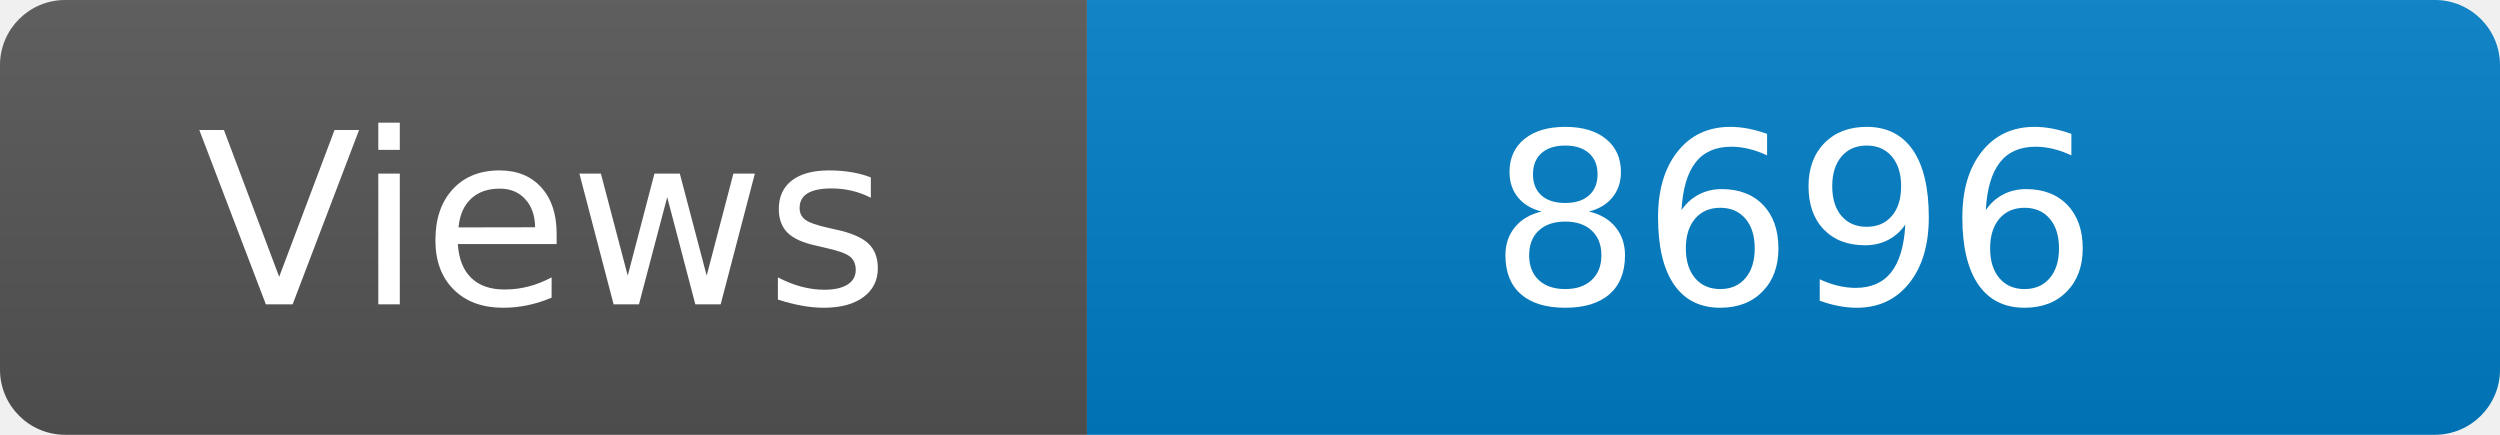
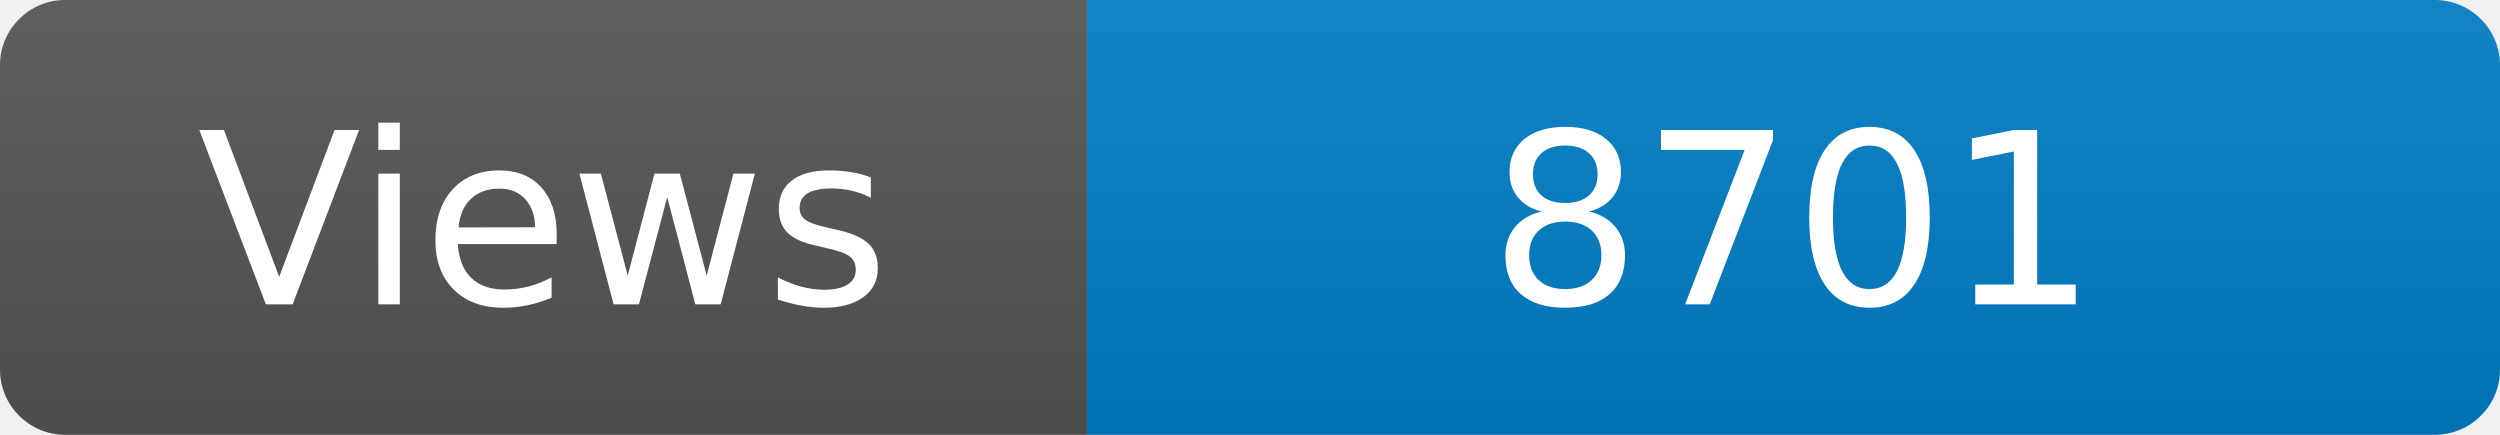
<svg xmlns="http://www.w3.org/2000/svg" width="115" height="20" role="img" aria-label="Maintained?: yes">
  <linearGradient id="s" x2="0" y2="100%">
    <stop offset="0" stop-color="#bbb" stop-opacity=".1" />
    <stop offset="1" stop-opacity=".1" />
  </linearGradient>
  <clipPath id="r">
    <rect width="115" height="20" rx="3" fill="#fff" />
  </clipPath>
  <g clip-path="url(#r)">
    <rect width="50" height="20" fill="#555" />
    <rect x="50" width="160" height="20" fill="#007ec6" />
    <rect width="115" height="20" fill="url(#s)" />
  </g>
  <g fill="#fff" text-anchor="middle" font-family="Verdana,Geneva,DejaVu Sans,sans-serif" font-size="110">
    <text x="250" y="140" transform="scale(.1)" fill="#fff">Views</text>
-     <text x="825" y="140" transform="scale(.1)" fill="#fff">8696</text>
+     <text x="825" y="140" transform="scale(.1)" fill="#fff">8701</text>
  </g>
</svg>
